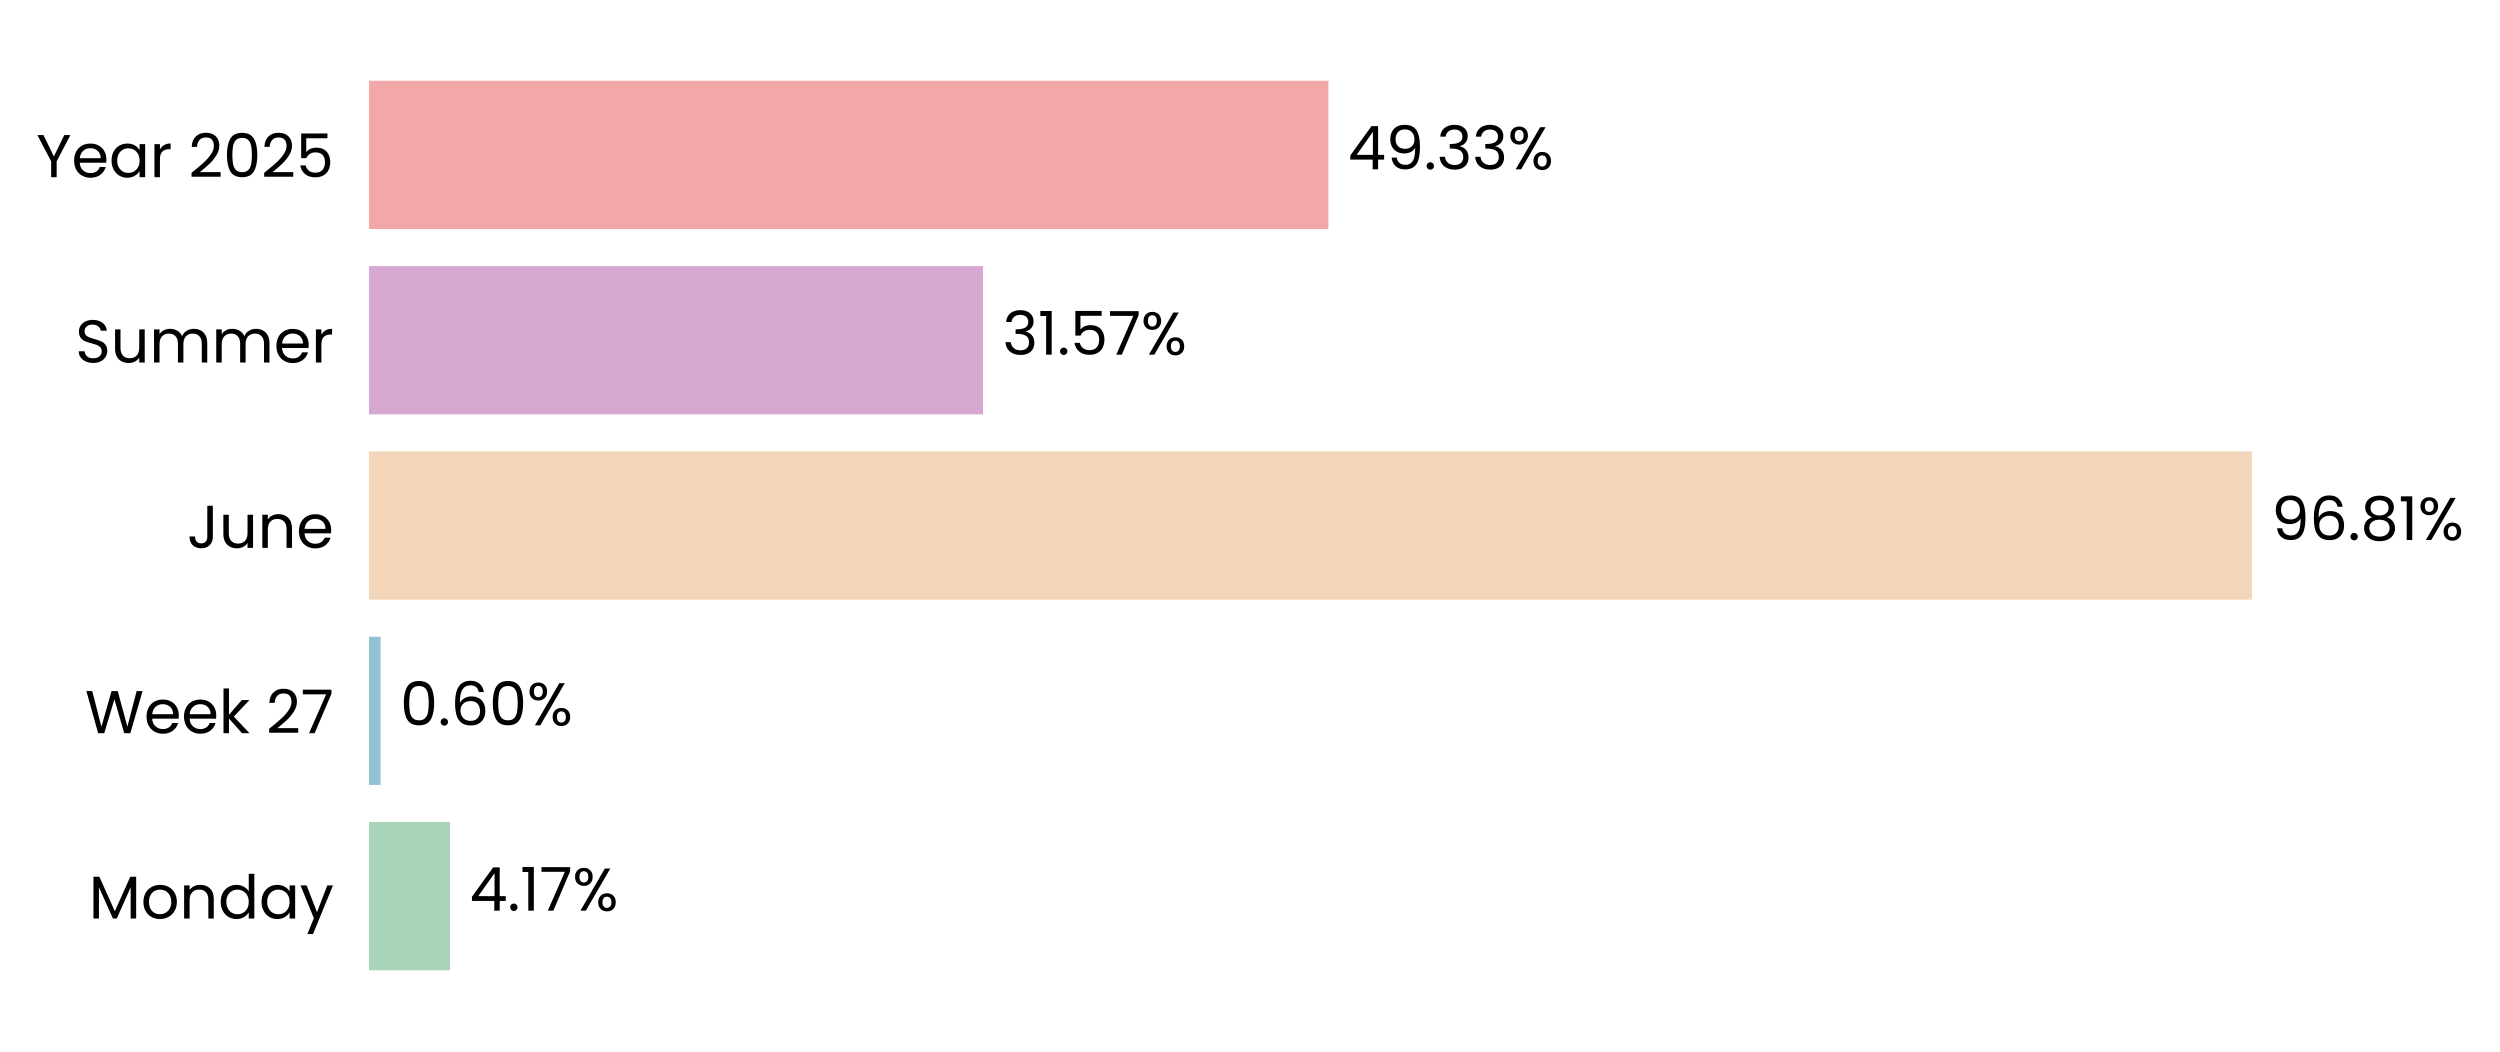
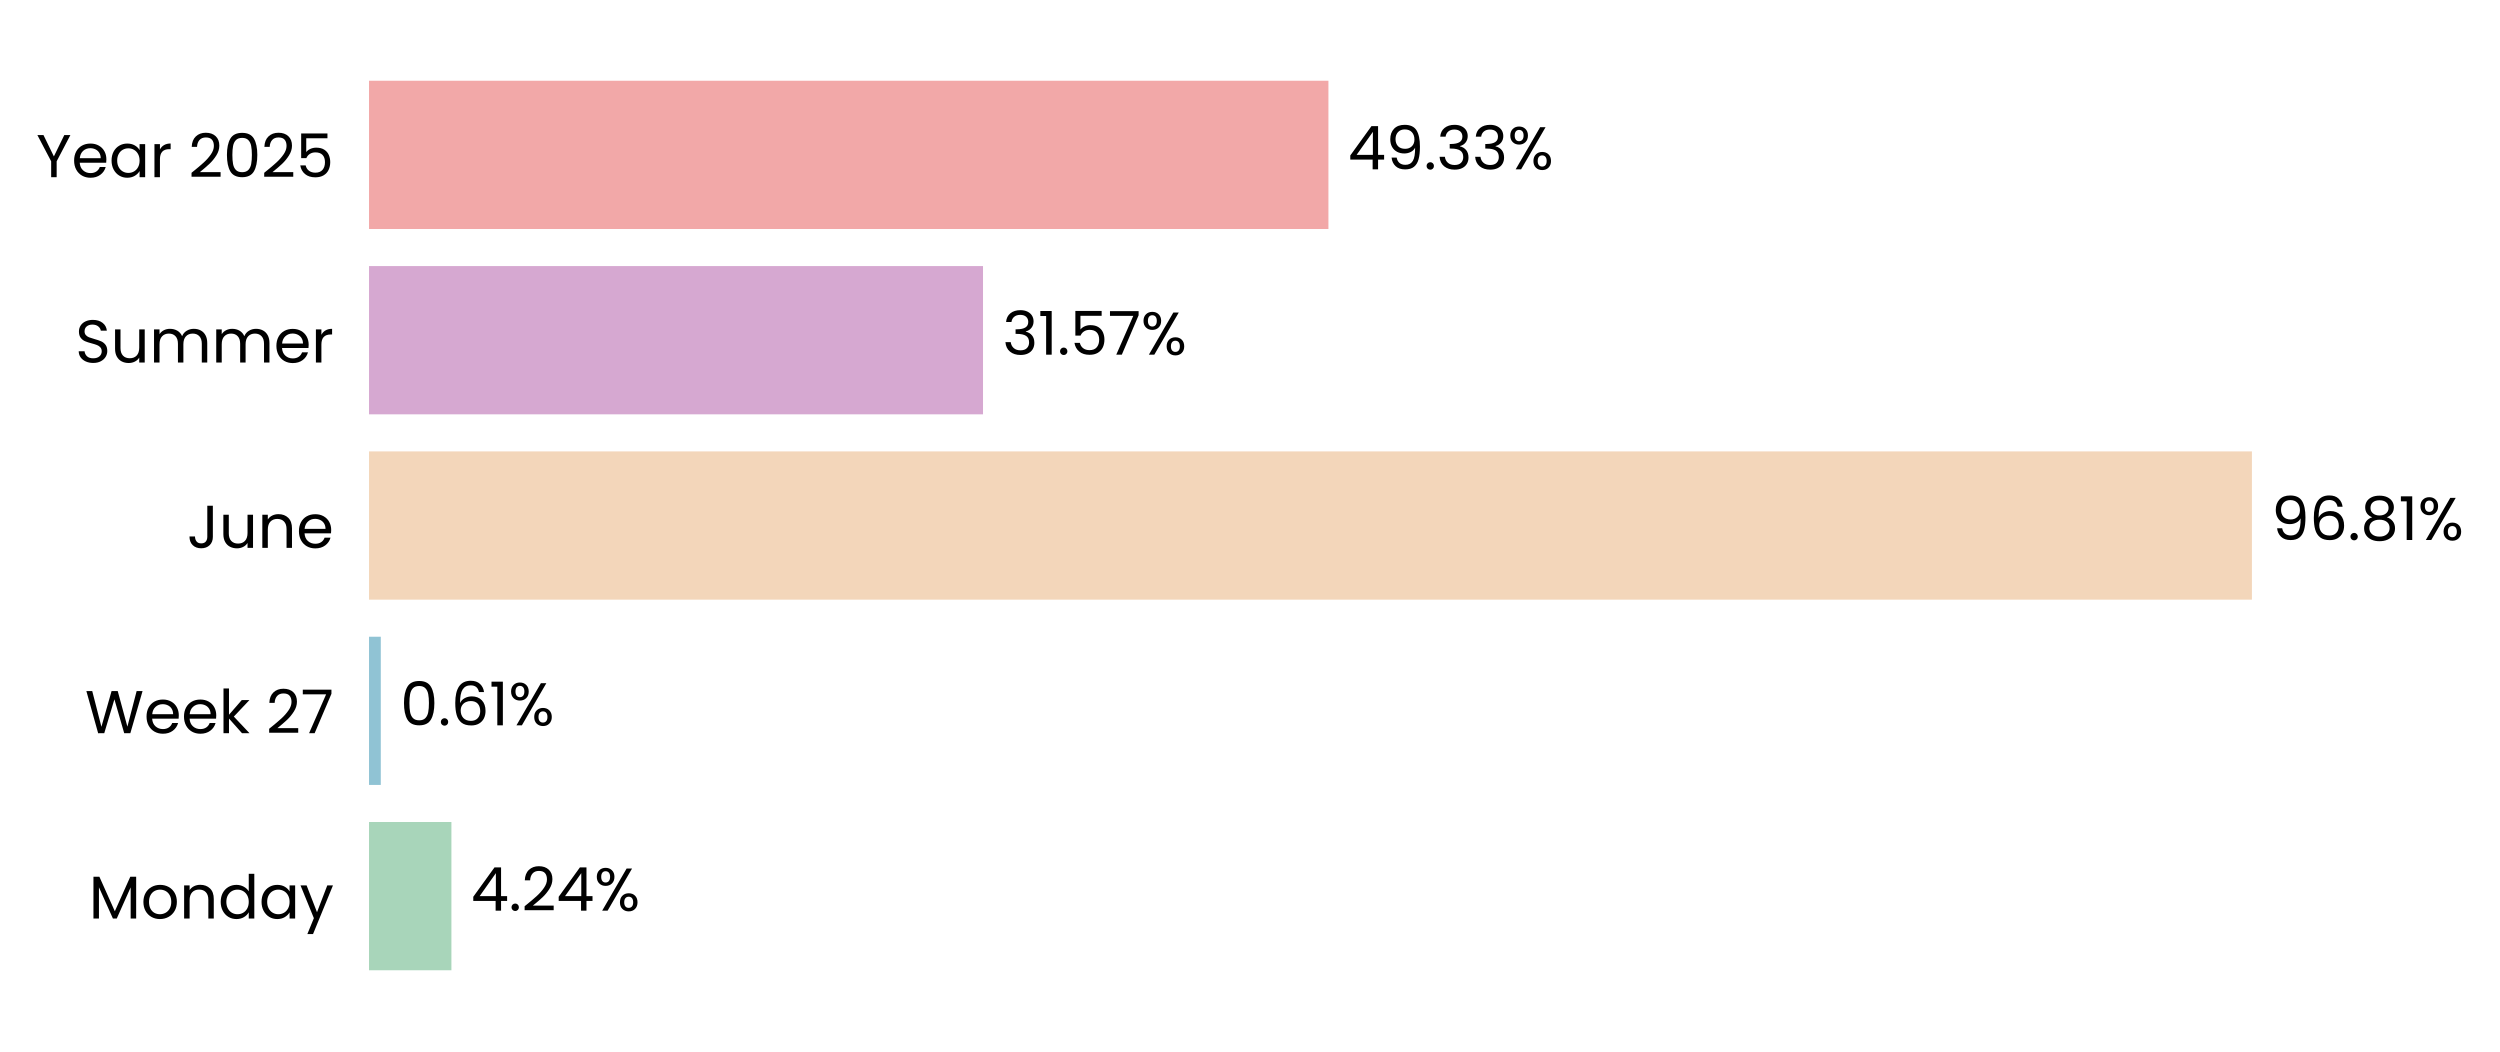
<svg xmlns="http://www.w3.org/2000/svg" xmlns:xlink="http://www.w3.org/1999/xlink" width="496.663pt" height="208.8pt" viewBox="0 0 496.663 208.8" version="1.1">
  <defs>
    <style type="text/css">*{stroke-linejoin: round; stroke-linecap: butt}</style>
  </defs>
  <g id="figure_1">
    <g id="patch_1">
      <path d="M 0 208.8  L 496.663 208.8  L 496.663 0  L 0 0  L 0 208.8  z " style="fill: none" />
    </g>
    <g id="axes_1">
      <g id="patch_2">
-         <path d="M 73.311 201.6  L 459.723 201.6  L 459.723 7.2  L 73.311 7.2  L 73.311 201.6  z " style="fill: none" />
+         <path d="M 73.311 201.6  L 459.714 201.6  L 459.714 7.2  L 73.311 7.2  L 73.311 201.6  z " style="fill: none" />
      </g>
      <g id="patch_3">
-         <path d="M 73.311 192.764  L 89.412 192.764  L 89.412 163.309  L 73.311 163.309  z " clip-path="url(#pfbd18604b6)" style="fill: #a8d5ba" />
+         <path d="M 73.311 192.764  L 89.68 192.764  L 89.68 163.309  L 73.311 163.309  z " clip-path="url(#p8f27c849ea)" style="fill: #a8d5ba" />
      </g>
      <g id="patch_4">
-         <path d="M 73.311 155.945  L 75.611 155.945  L 75.611 126.491  L 73.311 126.491  z " clip-path="url(#pfbd18604b6)" style="fill: #90c3d4" />
+         <path d="M 73.311 155.945  L 75.65 155.945  L 75.65 126.491  L 73.311 126.491  z " clip-path="url(#p8f27c849ea)" style="fill: #90c3d4" />
      </g>
      <g id="patch_5">
-         <path d="M 73.311 119.127  L 447.379 119.127  L 447.379 89.673  L 73.311 89.673  z " clip-path="url(#pfbd18604b6)" style="fill: #f3d6ba" />
+         <path d="M 73.311 119.127  L 447.379 119.127  L 447.379 89.673  L 73.311 89.673  z " clip-path="url(#p8f27c849ea)" style="fill: #f3d6ba" />
      </g>
      <g id="patch_6">
-         <path d="M 73.311 82.309  L 195.29 82.309  L 195.29 52.855  L 73.311 52.855  z " clip-path="url(#pfbd18604b6)" style="fill: #d6a8d1" />
+         <path d="M 73.311 82.309  L 195.29 82.309  L 195.29 52.855  L 73.311 52.855  z " clip-path="url(#p8f27c849ea)" style="fill: #d6a8d1" />
      </g>
      <g id="patch_7">
-         <path d="M 73.311 45.491  L 263.914 45.491  L 263.914 16.036  L 73.311 16.036  z " clip-path="url(#pfbd18604b6)" style="fill: #f2a8a8" />
+         <path d="M 73.311 45.491  L 263.911 45.491  L 263.911 16.036  L 73.311 16.036  z " clip-path="url(#p8f27c849ea)" style="fill: #f2a8a8" />
      </g>
      <g id="matplotlib.axis_1">
        <g id="ytick_1">
          <g id="text_1">
            <g transform="translate(17.64187 182.4764) scale(0.12 -0.12)">
              <defs>
                <path id="Poppins-Regular-4d" d="M 5018 4429  L 5018 0  L 4435 0  L 4435 3302  L 2963 0  L 2554 0  L 1075 3309  L 1075 0  L 493 0  L 493 4429  L 1120 4429  L 2758 768  L 4397 4429  L 5018 4429  z " transform="scale(0.015625)" />
                <path id="Poppins-Regular-6f" d="M 2022 -58  Q 1530 -58 1130 166  Q 730 390 502 803  Q 275 1216 275 1760  Q 275 2298 508 2710  Q 742 3123 1145 3344  Q 1549 3565 2048 3565  Q 2547 3565 2950 3344  Q 3354 3123 3587 2713  Q 3821 2304 3821 1760  Q 3821 1216 3581 803  Q 3341 390 2931 166  Q 2522 -58 2022 -58  z M 2022 454  Q 2336 454 2611 601  Q 2886 749 3056 1043  Q 3226 1338 3226 1760  Q 3226 2182 3059 2476  Q 2893 2771 2624 2915  Q 2355 3059 2042 3059  Q 1722 3059 1456 2915  Q 1190 2771 1030 2476  Q 870 2182 870 1760  Q 870 1331 1027 1036  Q 1184 742 1446 598  Q 1709 454 2022 454  z " transform="scale(0.015625)" />
                <path id="Poppins-Regular-6e" d="M 2202 3571  Q 2842 3571 3238 3184  Q 3635 2797 3635 2067  L 3635 0  L 3059 0  L 3059 1984  Q 3059 2509 2796 2787  Q 2534 3066 2080 3066  Q 1619 3066 1347 2778  Q 1075 2490 1075 1939  L 1075 0  L 493 0  L 493 3507  L 1075 3507  L 1075 3008  Q 1248 3277 1545 3424  Q 1843 3571 2202 3571  z " transform="scale(0.015625)" />
                <path id="Poppins-Regular-64" d="M 275 1766  Q 275 2304 492 2710  Q 710 3117 1091 3341  Q 1472 3565 1946 3565  Q 2355 3565 2707 3376  Q 3059 3187 3245 2880  L 3245 4736  L 3834 4736  L 3834 0  L 3245 0  L 3245 659  Q 3072 346 2733 144  Q 2394 -58 1939 -58  Q 1472 -58 1091 172  Q 710 403 492 819  Q 275 1235 275 1766  z M 3245 1760  Q 3245 2157 3085 2451  Q 2925 2746 2653 2902  Q 2381 3059 2054 3059  Q 1728 3059 1459 2905  Q 1190 2752 1030 2457  Q 870 2163 870 1766  Q 870 1363 1030 1065  Q 1190 768 1459 611  Q 1728 454 2054 454  Q 2381 454 2653 611  Q 2925 768 3085 1065  Q 3245 1363 3245 1760  z " transform="scale(0.015625)" />
                <path id="Poppins-Regular-61" d="M 275 1766  Q 275 2304 492 2710  Q 710 3117 1091 3341  Q 1472 3565 1939 3565  Q 2400 3565 2739 3366  Q 3078 3168 3245 2867  L 3245 3507  L 3834 3507  L 3834 0  L 3245 0  L 3245 653  Q 3072 346 2729 144  Q 2387 -58 1933 -58  Q 1466 -58 1088 172  Q 710 403 492 819  Q 275 1235 275 1766  z M 3245 1760  Q 3245 2157 3085 2451  Q 2925 2746 2653 2902  Q 2381 3059 2054 3059  Q 1728 3059 1459 2905  Q 1190 2752 1030 2457  Q 870 2163 870 1766  Q 870 1363 1030 1065  Q 1190 768 1459 611  Q 1728 454 2054 454  Q 2381 454 2653 611  Q 2925 768 3085 1065  Q 3245 1363 3245 1760  z " transform="scale(0.015625)" />
                <path id="Poppins-Regular-79" d="M 3514 3507  L 1402 -1651  L 800 -1651  L 1491 38  L 77 3507  L 723 3507  L 1824 666  L 2912 3507  L 3514 3507  z " transform="scale(0.015625)" />
              </defs>
              <use xlink:href="#Poppins-Regular-4d" />
              <use xlink:href="#Poppins-Regular-6f" transform="translate(86.09999 0)" />
              <use xlink:href="#Poppins-Regular-6e" transform="translate(150.1 0)" />
              <use xlink:href="#Poppins-Regular-64" transform="translate(214.1 0)" />
              <use xlink:href="#Poppins-Regular-61" transform="translate(281.7 0)" />
              <use xlink:href="#Poppins-Regular-79" transform="translate(349.2999 0)" />
            </g>
          </g>
        </g>
        <g id="ytick_2">
          <g id="text_2">
            <g transform="translate(16.88437 145.6582) scale(0.12 -0.12)">
              <defs>
                <path id="Poppins-Regular-57" d="M 6099 4461  L 4806 0  L 4154 0  L 3117 3590  L 2042 0  L 1395 -6  L 147 4461  L 768 4461  L 1741 678  L 2816 4461  L 3469 4461  L 4493 691  L 5472 4461  L 6099 4461  z " transform="scale(0.015625)" />
                <path id="Poppins-Regular-65" d="M 3693 1888  Q 3693 1722 3674 1536  L 870 1536  Q 902 1018 1225 726  Q 1549 435 2010 435  Q 2387 435 2640 611  Q 2893 787 2995 1082  L 3622 1082  Q 3482 576 3059 259  Q 2637 -58 2010 -58  Q 1510 -58 1116 166  Q 723 390 499 803  Q 275 1216 275 1760  Q 275 2304 492 2713  Q 710 3123 1104 3344  Q 1498 3565 2010 3565  Q 2509 3565 2893 3347  Q 3277 3130 3485 2749  Q 3693 2368 3693 1888  z M 3091 2010  Q 3091 2342 2944 2582  Q 2797 2822 2544 2947  Q 2291 3072 1984 3072  Q 1542 3072 1232 2790  Q 922 2509 877 2010  L 3091 2010  z " transform="scale(0.015625)" />
                <path id="Poppins-Regular-6b" d="M 2451 0  L 1075 1549  L 1075 0  L 493 0  L 493 4736  L 1075 4736  L 1075 1952  L 2426 3507  L 3238 3507  L 1587 1760  L 3245 0  L 2451 0  z " transform="scale(0.015625)" />
                <path id="Poppins-Regular-20" transform="scale(0.015625)" />
                <path id="Poppins-Regular-32" d="M 326 467  Q 1139 1120 1600 1539  Q 2061 1958 2377 2416  Q 2694 2874 2694 3315  Q 2694 3731 2492 3971  Q 2291 4211 1843 4211  Q 1408 4211 1168 3939  Q 928 3667 909 3213  L 346 3213  Q 371 3930 780 4320  Q 1190 4710 1837 4710  Q 2496 4710 2883 4345  Q 3270 3981 3270 3341  Q 3270 2810 2953 2307  Q 2637 1805 2233 1424  Q 1830 1043 1203 538  L 3405 538  L 3405 51  L 326 51  L 326 467  z " transform="scale(0.015625)" />
                <path id="Poppins-Regular-37" d="M 3245 4173  L 1466 0  L 877 0  L 2682 4115  L 211 4115  L 211 4614  L 3245 4614  L 3245 4173  z " transform="scale(0.015625)" />
              </defs>
              <use xlink:href="#Poppins-Regular-57" />
              <use xlink:href="#Poppins-Regular-65" transform="translate(97.59999 0)" />
              <use xlink:href="#Poppins-Regular-65" transform="translate(159.6 0)" />
              <use xlink:href="#Poppins-Regular-6b" transform="translate(221.6 0)" />
              <use xlink:href="#Poppins-Regular-20" transform="translate(273.0999 0)" />
              <use xlink:href="#Poppins-Regular-32" transform="translate(299.7999 0)" />
              <use xlink:href="#Poppins-Regular-37" transform="translate(357.2999 0)" />
            </g>
          </g>
        </g>
        <g id="ytick_3">
          <g id="text_3">
            <g transform="translate(37.15125 108.84) scale(0.12 -0.12)">
              <defs>
                <path id="Poppins-Regular-4a" d="M 2739 4461  L 2739 1165  Q 2739 614 2400 284  Q 2061 -45 1504 -45  Q 941 -45 601 291  Q 262 627 262 1210  L 845 1210  Q 851 883 1014 678  Q 1178 474 1504 474  Q 1830 474 1990 669  Q 2150 864 2150 1165  L 2150 4461  L 2739 4461  z " transform="scale(0.015625)" />
                <path id="Poppins-Regular-75" d="M 3603 3507  L 3603 0  L 3021 0  L 3021 518  Q 2854 250 2556 99  Q 2259 -51 1901 -51  Q 1491 -51 1164 118  Q 838 288 649 627  Q 461 966 461 1453  L 461 3507  L 1037 3507  L 1037 1530  Q 1037 1011 1299 732  Q 1562 454 2016 454  Q 2483 454 2752 742  Q 3021 1030 3021 1581  L 3021 3507  L 3603 3507  z " transform="scale(0.015625)" />
              </defs>
              <use xlink:href="#Poppins-Regular-4a" />
              <use xlink:href="#Poppins-Regular-75" transform="translate(52.99999 0)" />
              <use xlink:href="#Poppins-Regular-6e" transform="translate(117 0)" />
              <use xlink:href="#Poppins-Regular-65" transform="translate(181 0)" />
            </g>
          </g>
        </g>
        <g id="ytick_4">
          <g id="text_4">
            <g transform="translate(14.95125 72.02182) scale(0.12 -0.12)">
              <defs>
                <path id="Poppins-Regular-53" d="M 1907 -45  Q 1466 -45 1117 112  Q 768 269 569 547  Q 371 826 365 1190  L 986 1190  Q 1018 877 1245 662  Q 1472 448 1907 448  Q 2323 448 2563 656  Q 2803 864 2803 1190  Q 2803 1446 2662 1606  Q 2522 1766 2310 1849  Q 2099 1933 1741 2029  Q 1299 2144 1033 2259  Q 768 2374 579 2620  Q 390 2867 390 3283  Q 390 3648 576 3929  Q 762 4211 1098 4364  Q 1434 4518 1869 4518  Q 2496 4518 2896 4204  Q 3296 3891 3347 3373  L 2707 3373  Q 2675 3629 2438 3824  Q 2202 4019 1811 4019  Q 1446 4019 1216 3830  Q 986 3642 986 3302  Q 986 3059 1123 2905  Q 1261 2752 1462 2672  Q 1664 2592 2029 2490  Q 2470 2368 2739 2249  Q 3008 2131 3200 1884  Q 3392 1638 3392 1216  Q 3392 890 3219 602  Q 3046 314 2707 134  Q 2368 -45 1907 -45  z " transform="scale(0.015625)" />
                <path id="Poppins-Regular-6d" d="M 4710 3571  Q 5120 3571 5440 3401  Q 5760 3232 5945 2893  Q 6131 2554 6131 2067  L 6131 0  L 5555 0  L 5555 1984  Q 5555 2509 5296 2787  Q 5037 3066 4595 3066  Q 4141 3066 3872 2774  Q 3603 2483 3603 1933  L 3603 0  L 3027 0  L 3027 1984  Q 3027 2509 2768 2787  Q 2509 3066 2067 3066  Q 1613 3066 1344 2774  Q 1075 2483 1075 1933  L 1075 0  L 493 0  L 493 3507  L 1075 3507  L 1075 3002  Q 1248 3277 1539 3424  Q 1830 3571 2182 3571  Q 2624 3571 2963 3372  Q 3302 3174 3469 2790  Q 3616 3162 3955 3366  Q 4294 3571 4710 3571  z " transform="scale(0.015625)" />
                <path id="Poppins-Regular-72" d="M 1075 2938  Q 1229 3238 1513 3404  Q 1798 3571 2208 3571  L 2208 2970  L 2054 2970  Q 1075 2970 1075 1907  L 1075 0  L 493 0  L 493 3507  L 1075 3507  L 1075 2938  z " transform="scale(0.015625)" />
              </defs>
              <use xlink:href="#Poppins-Regular-53" />
              <use xlink:href="#Poppins-Regular-75" transform="translate(58.7 0)" />
              <use xlink:href="#Poppins-Regular-6d" transform="translate(122.7 0)" />
              <use xlink:href="#Poppins-Regular-6d" transform="translate(225.7 0)" />
              <use xlink:href="#Poppins-Regular-65" transform="translate(328.7 0)" />
              <use xlink:href="#Poppins-Regular-72" transform="translate(390.6999 0)" />
            </g>
          </g>
        </g>
        <g id="ytick_5">
          <g id="text_5">
            <g transform="translate(7.2 35.20364) scale(0.12 -0.12)">
              <defs>
                <path id="Poppins-Regular-59" d="M 3616 4461  L 2163 1683  L 2163 0  L 1581 0  L 1581 1683  L 122 4461  L 768 4461  L 1869 2202  L 2970 4461  L 3616 4461  z " transform="scale(0.015625)" />
                <path id="Poppins-Regular-30" d="M 397 2362  Q 397 3462 755 4080  Q 1114 4698 2010 4698  Q 2899 4698 3257 4080  Q 3616 3462 3616 2362  Q 3616 1242 3257 621  Q 2899 0 2010 0  Q 1114 0 755 621  Q 397 1242 397 2362  z M 3040 2362  Q 3040 2918 2966 3305  Q 2893 3693 2665 3929  Q 2438 4166 2010 4166  Q 1574 4166 1347 3929  Q 1120 3693 1046 3305  Q 973 2918 973 2362  Q 973 1786 1046 1395  Q 1120 1005 1347 768  Q 1574 531 2010 531  Q 2438 531 2665 768  Q 2893 1005 2966 1395  Q 3040 1786 3040 2362  z " transform="scale(0.015625)" />
                <path id="Poppins-Regular-35" d="M 3347 4122  L 1101 4122  L 1101 2662  Q 1248 2867 1536 2998  Q 1824 3130 2157 3130  Q 2688 3130 3021 2909  Q 3354 2688 3498 2339  Q 3642 1990 3642 1600  Q 3642 1139 3469 774  Q 3296 410 2941 198  Q 2586 -13 2061 -13  Q 1389 -13 973 332  Q 557 678 467 1254  L 1037 1254  Q 1120 890 1389 685  Q 1658 480 2067 480  Q 2573 480 2829 784  Q 3085 1088 3085 1587  Q 3085 2086 2829 2358  Q 2573 2630 2074 2630  Q 1734 2630 1481 2467  Q 1229 2304 1114 2022  L 563 2022  L 563 4634  L 3347 4634  L 3347 4122  z " transform="scale(0.015625)" />
              </defs>
              <use xlink:href="#Poppins-Regular-59" />
              <use xlink:href="#Poppins-Regular-65" transform="translate(58.39999 0)" />
              <use xlink:href="#Poppins-Regular-61" transform="translate(120.4 0)" />
              <use xlink:href="#Poppins-Regular-72" transform="translate(188 0)" />
              <use xlink:href="#Poppins-Regular-20" transform="translate(225.3 0)" />
              <use xlink:href="#Poppins-Regular-32" transform="translate(252 0)" />
              <use xlink:href="#Poppins-Regular-30" transform="translate(309.4999 0)" />
              <use xlink:href="#Poppins-Regular-32" transform="translate(372.2999 0)" />
              <use xlink:href="#Poppins-Regular-35" transform="translate(429.7999 0)" />
            </g>
          </g>
        </g>
      </g>
      <g id="text_6">
-         <g transform="translate(93.27584 180.9164) scale(0.12 -0.12)">
+         <g transform="translate(93.54371 180.9164) scale(0.12 -0.12)">
          <defs>
            <path id="Poppins-Regular-34" d="M 256 1030  L 256 1472  L 2502 4582  L 3200 4582  L 3200 1536  L 3840 1536  L 3840 1030  L 3200 1030  L 3200 0  L 2624 0  L 2624 1030  L 256 1030  z M 2650 3974  L 928 1536  L 2650 1536  L 2650 3974  z " transform="scale(0.015625)" />
            <path id="Poppins-Regular-2e" d="M 678 -38  Q 512 -38 397 77  Q 282 192 282 358  Q 282 525 397 640  Q 512 755 678 755  Q 838 755 950 640  Q 1062 525 1062 358  Q 1062 192 950 77  Q 838 -38 678 -38  z " transform="scale(0.015625)" />
-             <path id="Poppins-Regular-31" d="M 243 4096  L 243 4627  L 1446 4627  L 1446 0  L 858 0  L 858 4096  L 243 4096  z " transform="scale(0.015625)" />
            <path id="Poppins-Regular-25" d="M 269 3584  Q 269 4019 531 4278  Q 794 4538 1203 4538  Q 1613 4538 1875 4278  Q 2138 4019 2138 3584  Q 2138 3142 1875 2883  Q 1613 2624 1203 2624  Q 794 2624 531 2883  Q 269 3142 269 3584  z M 4006 4467  L 1414 0  L 838 0  L 3430 4467  L 4006 4467  z M 1203 4179  Q 986 4179 861 4028  Q 736 3878 736 3584  Q 736 3290 861 3136  Q 986 2982 1203 2982  Q 1421 2982 1549 3139  Q 1677 3296 1677 3584  Q 1677 3878 1549 4028  Q 1421 4179 1203 4179  z M 2720 883  Q 2720 1325 2982 1584  Q 3245 1843 3654 1843  Q 4064 1843 4323 1584  Q 4582 1325 4582 883  Q 4582 448 4323 185  Q 4064 -77 3654 -77  Q 3245 -77 2982 182  Q 2720 442 2720 883  z M 3648 1478  Q 3430 1478 3302 1328  Q 3174 1178 3174 883  Q 3174 595 3302 444  Q 3430 294 3648 294  Q 3866 294 3994 444  Q 4122 595 4122 883  Q 4122 1178 3994 1328  Q 3866 1478 3648 1478  z " transform="scale(0.015625)" />
          </defs>
          <use xlink:href="#Poppins-Regular-34" />
          <use xlink:href="#Poppins-Regular-2e" transform="translate(62.89999 0)" />
-           <use xlink:href="#Poppins-Regular-31" transform="translate(83.89998 0)" />
-           <use xlink:href="#Poppins-Regular-37" transform="translate(115.9 0)" />
-           <use xlink:href="#Poppins-Regular-25" transform="translate(170.5 0)" />
+           <use xlink:href="#Poppins-Regular-32" transform="translate(83.89998 0)" />
+           <use xlink:href="#Poppins-Regular-34" transform="translate(141.4 0)" />
+           <use xlink:href="#Poppins-Regular-25" transform="translate(204.3 0)" />
        </g>
      </g>
      <g id="text_7">
-         <g transform="translate(79.47543 144.0982) scale(0.12 -0.12)">
+         <g transform="translate(79.51362 144.0982) scale(0.12 -0.12)">
          <defs>
            <path id="Poppins-Regular-36" d="M 2976 3526  Q 2835 4237 2099 4237  Q 1530 4237 1248 3798  Q 966 3360 973 2355  Q 1120 2688 1462 2877  Q 1805 3066 2227 3066  Q 2886 3066 3280 2656  Q 3674 2246 3674 1523  Q 3674 1088 3504 742  Q 3334 397 2992 192  Q 2650 -13 2163 -13  Q 1504 -13 1133 281  Q 762 576 614 1094  Q 467 1613 467 2374  Q 467 4723 2106 4723  Q 2733 4723 3091 4384  Q 3450 4045 3514 3526  L 2976 3526  z M 2106 2573  Q 1830 2573 1587 2461  Q 1344 2349 1193 2121  Q 1043 1894 1043 1568  Q 1043 1082 1324 778  Q 1606 474 2131 474  Q 2579 474 2844 752  Q 3110 1030 3110 1504  Q 3110 2003 2854 2288  Q 2598 2573 2106 2573  z " transform="scale(0.015625)" />
+             <path id="Poppins-Regular-31" d="M 243 4096  L 243 4627  L 1446 4627  L 1446 0  L 858 0  L 858 4096  L 243 4096  z " transform="scale(0.015625)" />
          </defs>
          <use xlink:href="#Poppins-Regular-30" />
          <use xlink:href="#Poppins-Regular-2e" transform="translate(62.79999 0)" />
          <use xlink:href="#Poppins-Regular-36" transform="translate(83.79997 0)" />
-           <use xlink:href="#Poppins-Regular-30" transform="translate(147.3 0)" />
-           <use xlink:href="#Poppins-Regular-25" transform="translate(210.0999 0)" />
+           <use xlink:href="#Poppins-Regular-31" transform="translate(147.3 0)" />
+           <use xlink:href="#Poppins-Regular-25" transform="translate(179.2999 0)" />
        </g>
      </g>
      <g id="text_8">
-         <g transform="translate(451.2432 107.28) scale(0.12 -0.12)">
+         <g transform="translate(451.2433 107.28) scale(0.12 -0.12)">
          <defs>
            <path id="Poppins-Regular-39" d="M 1146 1242  Q 1210 877 1443 678  Q 1677 480 2074 480  Q 2605 480 2857 896  Q 3110 1312 3098 2298  Q 2963 2010 2649 1846  Q 2336 1683 1952 1683  Q 1523 1683 1187 1859  Q 851 2035 659 2374  Q 467 2714 467 3194  Q 467 3878 864 4297  Q 1261 4717 1990 4717  Q 2886 4717 3248 4134  Q 3610 3552 3610 2400  Q 3610 1594 3466 1069  Q 3322 544 2979 269  Q 2637 -6 2042 -6  Q 1389 -6 1024 346  Q 659 698 608 1242  L 1146 1242  z M 2048 2176  Q 2477 2176 2752 2441  Q 3027 2707 3027 3162  Q 3027 3642 2758 3936  Q 2490 4230 2003 4230  Q 1555 4230 1289 3948  Q 1024 3667 1024 3206  Q 1024 2739 1286 2457  Q 1549 2176 2048 2176  z " transform="scale(0.015625)" />
            <path id="Poppins-Regular-38" d="M 1242 2406  Q 883 2547 691 2816  Q 499 3085 499 3469  Q 499 3814 672 4092  Q 845 4371 1187 4534  Q 1530 4698 2016 4698  Q 2502 4698 2844 4534  Q 3187 4371 3363 4092  Q 3539 3814 3539 3469  Q 3539 3098 3340 2819  Q 3142 2541 2797 2406  Q 3194 2285 3427 1981  Q 3661 1677 3661 1248  Q 3661 832 3456 521  Q 3251 211 2876 41  Q 2502 -128 2016 -128  Q 1530 -128 1162 41  Q 794 211 589 521  Q 384 832 384 1248  Q 384 1677 614 1984  Q 845 2291 1242 2406  z M 2976 3398  Q 2976 3789 2720 4000  Q 2464 4211 2016 4211  Q 1574 4211 1318 4000  Q 1062 3789 1062 3392  Q 1062 3034 1328 2816  Q 1594 2598 2016 2598  Q 2445 2598 2710 2819  Q 2976 3040 2976 3398  z M 2016 2150  Q 1542 2150 1241 1929  Q 941 1709 941 1267  Q 941 858 1232 608  Q 1523 358 2016 358  Q 2509 358 2797 608  Q 3085 858 3085 1267  Q 3085 1696 2790 1923  Q 2496 2150 2016 2150  z " transform="scale(0.015625)" />
          </defs>
          <use xlink:href="#Poppins-Regular-39" />
          <use xlink:href="#Poppins-Regular-36" transform="translate(62.99999 0)" />
          <use xlink:href="#Poppins-Regular-2e" transform="translate(126.5 0)" />
          <use xlink:href="#Poppins-Regular-38" transform="translate(147.5 0)" />
          <use xlink:href="#Poppins-Regular-31" transform="translate(210.5999 0)" />
          <use xlink:href="#Poppins-Regular-25" transform="translate(242.5999 0)" />
        </g>
      </g>
      <g id="text_9">
        <g transform="translate(199.154 70.46182) scale(0.12 -0.12)">
          <defs>
            <path id="Poppins-Regular-33" d="M 384 3462  Q 429 4051 838 4384  Q 1248 4717 1901 4717  Q 2336 4717 2653 4560  Q 2970 4403 3133 4134  Q 3296 3866 3296 3526  Q 3296 3130 3069 2842  Q 2842 2554 2477 2470  L 2477 2438  Q 2893 2336 3136 2035  Q 3379 1734 3379 1248  Q 3379 883 3212 592  Q 3046 301 2713 134  Q 2381 -32 1914 -32  Q 1235 -32 800 323  Q 365 678 314 1331  L 877 1331  Q 922 947 1190 704  Q 1459 461 1907 461  Q 2355 461 2588 694  Q 2822 928 2822 1299  Q 2822 1779 2502 1990  Q 2182 2202 1536 2202  L 1389 2202  L 1389 2688  L 1542 2688  Q 2131 2694 2432 2883  Q 2733 3072 2733 3469  Q 2733 3808 2512 4013  Q 2291 4218 1882 4218  Q 1485 4218 1241 4013  Q 998 3808 954 3462  L 384 3462  z " transform="scale(0.015625)" />
          </defs>
          <use xlink:href="#Poppins-Regular-33" />
          <use xlink:href="#Poppins-Regular-31" transform="translate(58.89999 0)" />
          <use xlink:href="#Poppins-Regular-2e" transform="translate(90.89998 0)" />
          <use xlink:href="#Poppins-Regular-35" transform="translate(111.9 0)" />
          <use xlink:href="#Poppins-Regular-37" transform="translate(174.7 0)" />
          <use xlink:href="#Poppins-Regular-25" transform="translate(229.2999 0)" />
        </g>
      </g>
      <g id="text_10">
-         <g transform="translate(267.7786 33.64364) scale(0.12 -0.12)">
+         <g transform="translate(267.7748 33.64364) scale(0.12 -0.12)">
          <use xlink:href="#Poppins-Regular-34" />
          <use xlink:href="#Poppins-Regular-39" transform="translate(62.89999 0)" />
          <use xlink:href="#Poppins-Regular-2e" transform="translate(125.9 0)" />
          <use xlink:href="#Poppins-Regular-33" transform="translate(146.9 0)" />
          <use xlink:href="#Poppins-Regular-33" transform="translate(205.8 0)" />
          <use xlink:href="#Poppins-Regular-25" transform="translate(264.7 0)" />
        </g>
      </g>
    </g>
  </g>
  <defs>
-     <clipPath id="pfbd18604b6">
-       <rect x="73.311" y="7.2" width="386.411" height="194.4" />
+     <clipPath id="p8f27c849ea">
+       <rect x="73.311" y="7.2" width="386.402" height="194.4" />
    </clipPath>
  </defs>
</svg>
